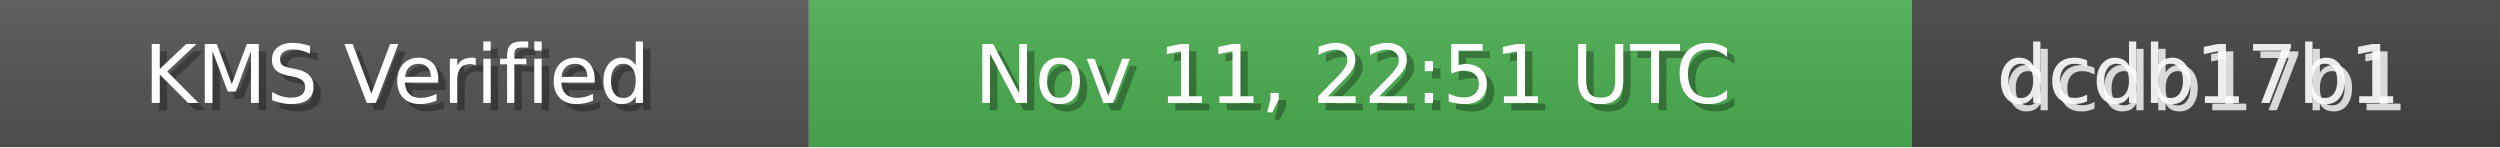
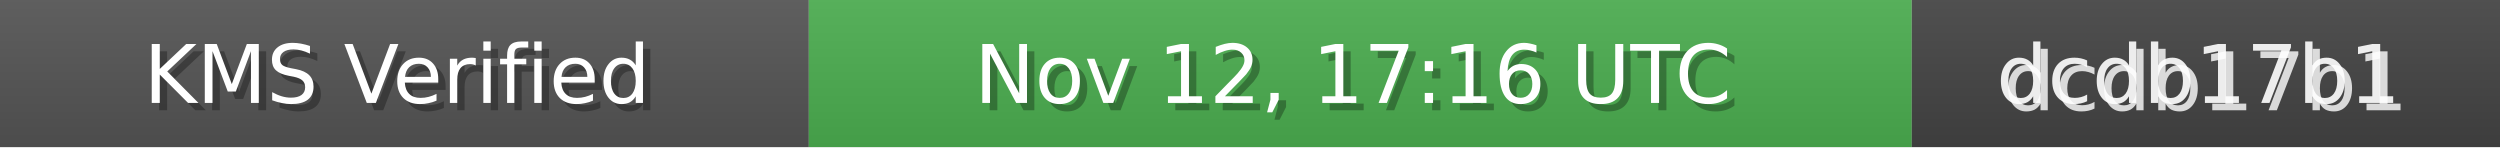
<svg xmlns="http://www.w3.org/2000/svg" width="340" height="20" role="img">
  <linearGradient id="bg" x2="0" y2="100%">
    <stop offset="0" stop-color="#bbb" stop-opacity=".1" />
    <stop offset="1" stop-opacity=".1" />
  </linearGradient>
  <rect width="110" height="20" fill="#555" />
  <rect x="110" width="150" height="20" fill="#4CAF50" />
  <rect x="260" width="80" height="20" fill="#444" />
  <rect width="340" height="20" fill="url(#bg)" />
  <g fill="#fff" text-anchor="middle" font-family="Verdana,Geneva,DejaVu Sans,sans-serif" font-size="11">
    <text x="55" y="15" fill="#000" fill-opacity=".3">KMS Verified</text>
    <text x="54" y="14">KMS Verified</text>
-     <text x="185" y="15" fill="#000" fill-opacity=".3">Nov 11, 22:51 UTC</text>
-     <text x="184" y="14">Nov 11, 22:51 UTC</text>
+     <text x="185" y="15" fill="#000" fill-opacity=".3">Nov 12, 17:16 UTC</text>
+     <text x="184" y="14">Nov 12, 17:16 UTC</text>
    <text x="300" y="15" fill="#fff" fill-opacity=".8">dcdb17b1</text>
    <text x="299" y="14" fill="#fff" fill-opacity=".9">dcdb17b1</text>
  </g>
</svg>
